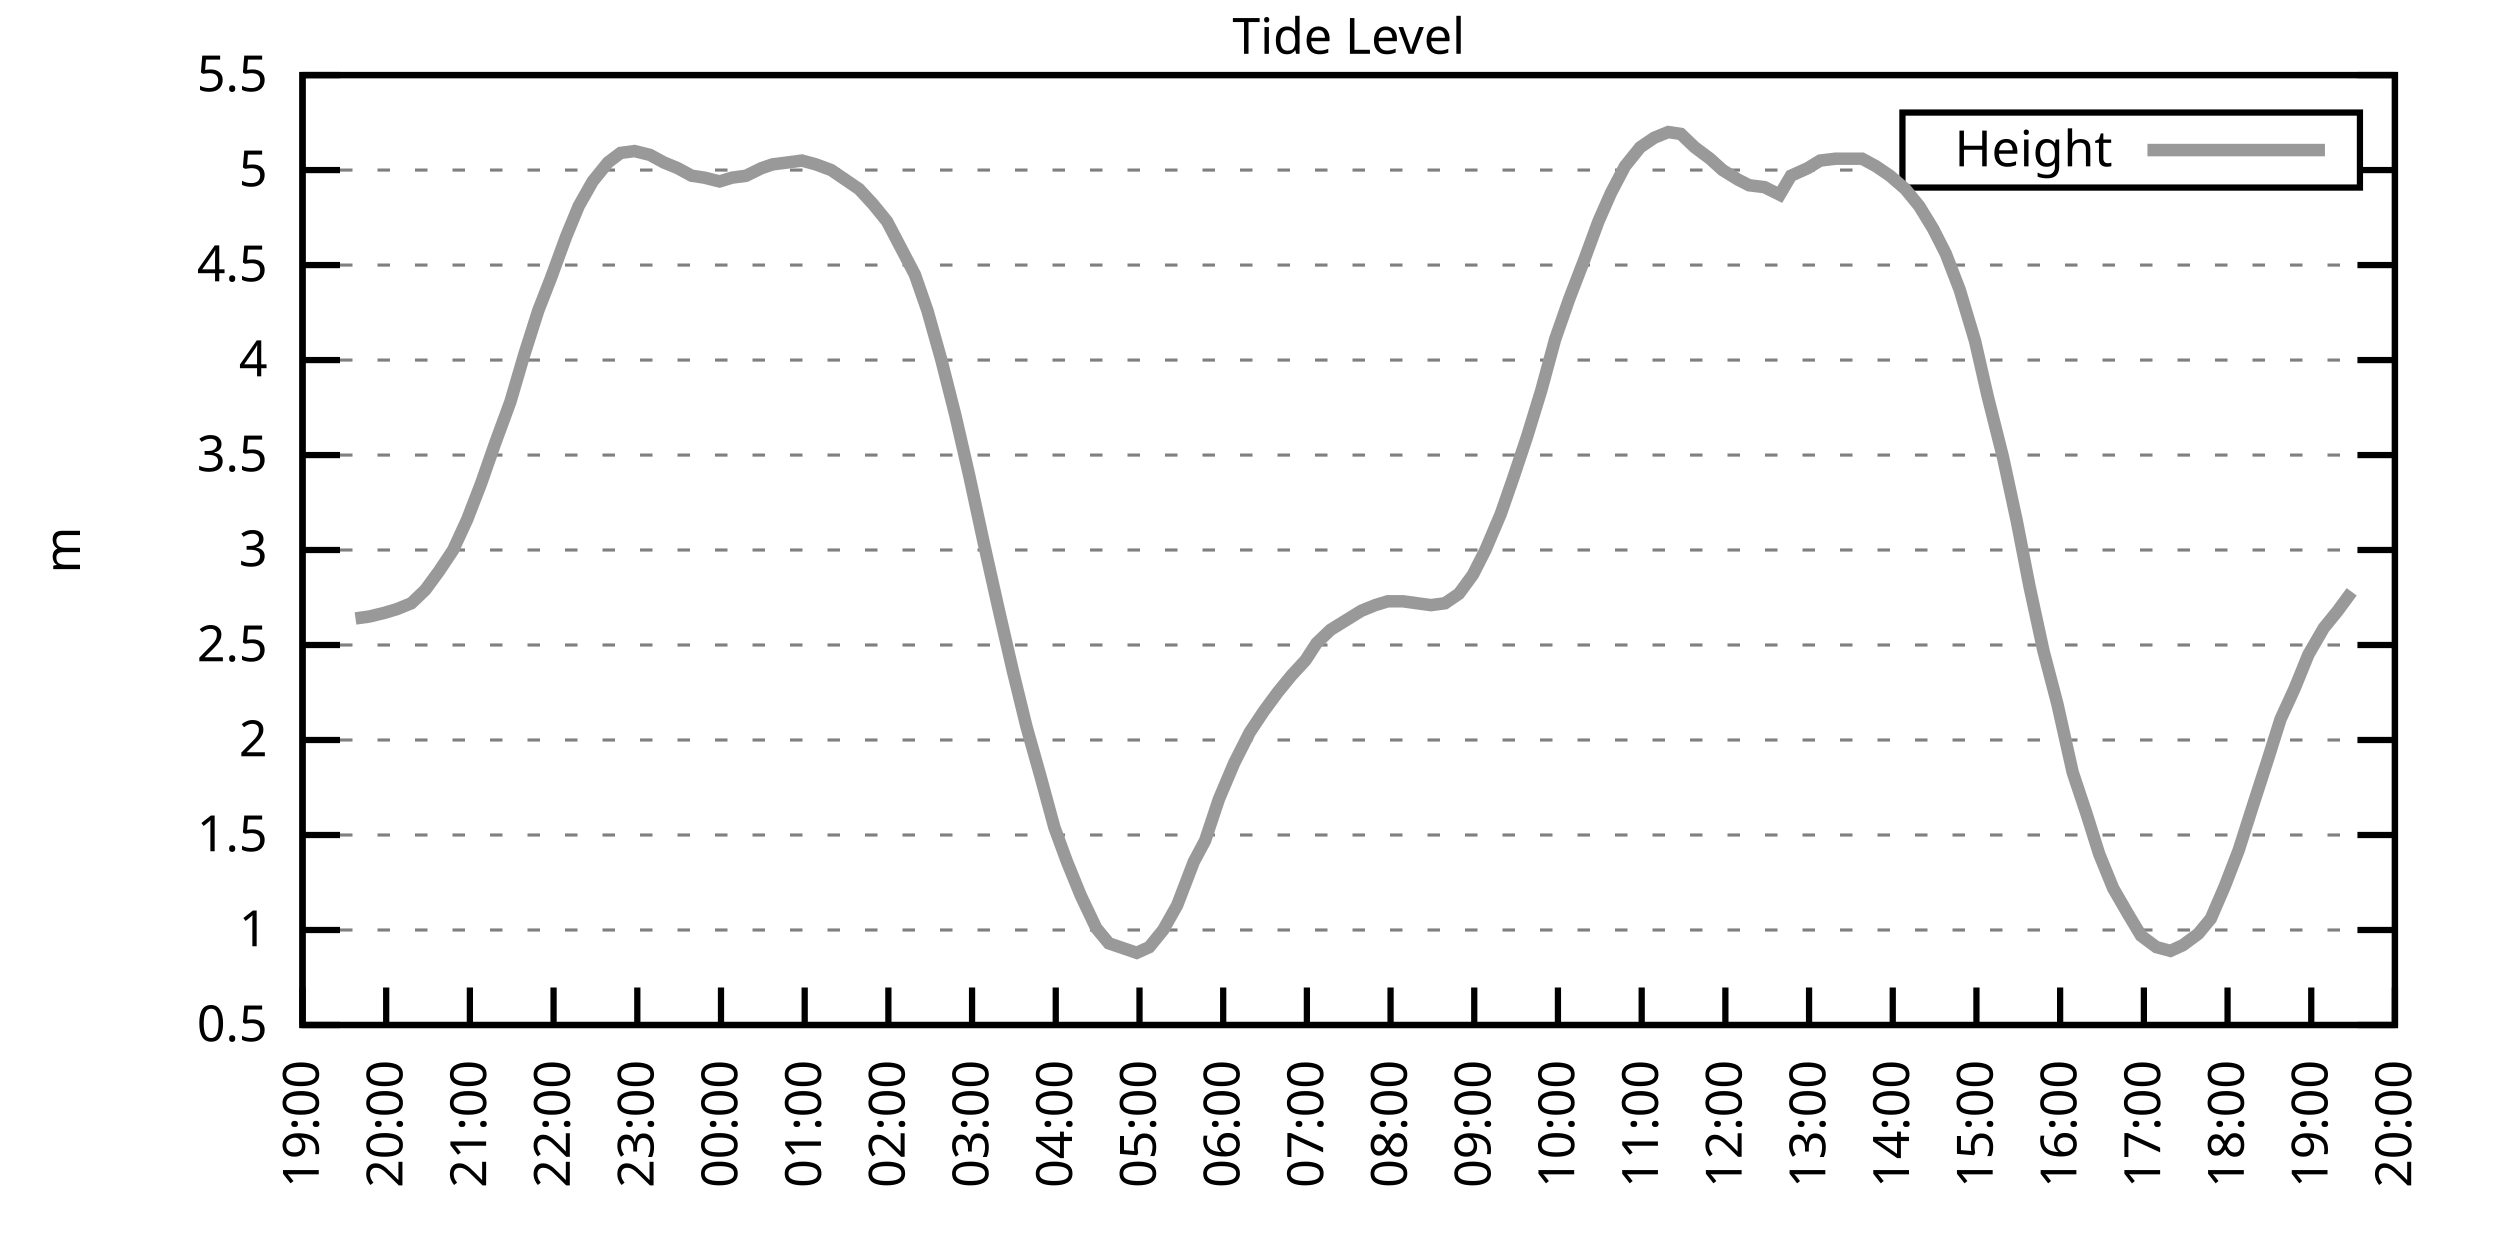
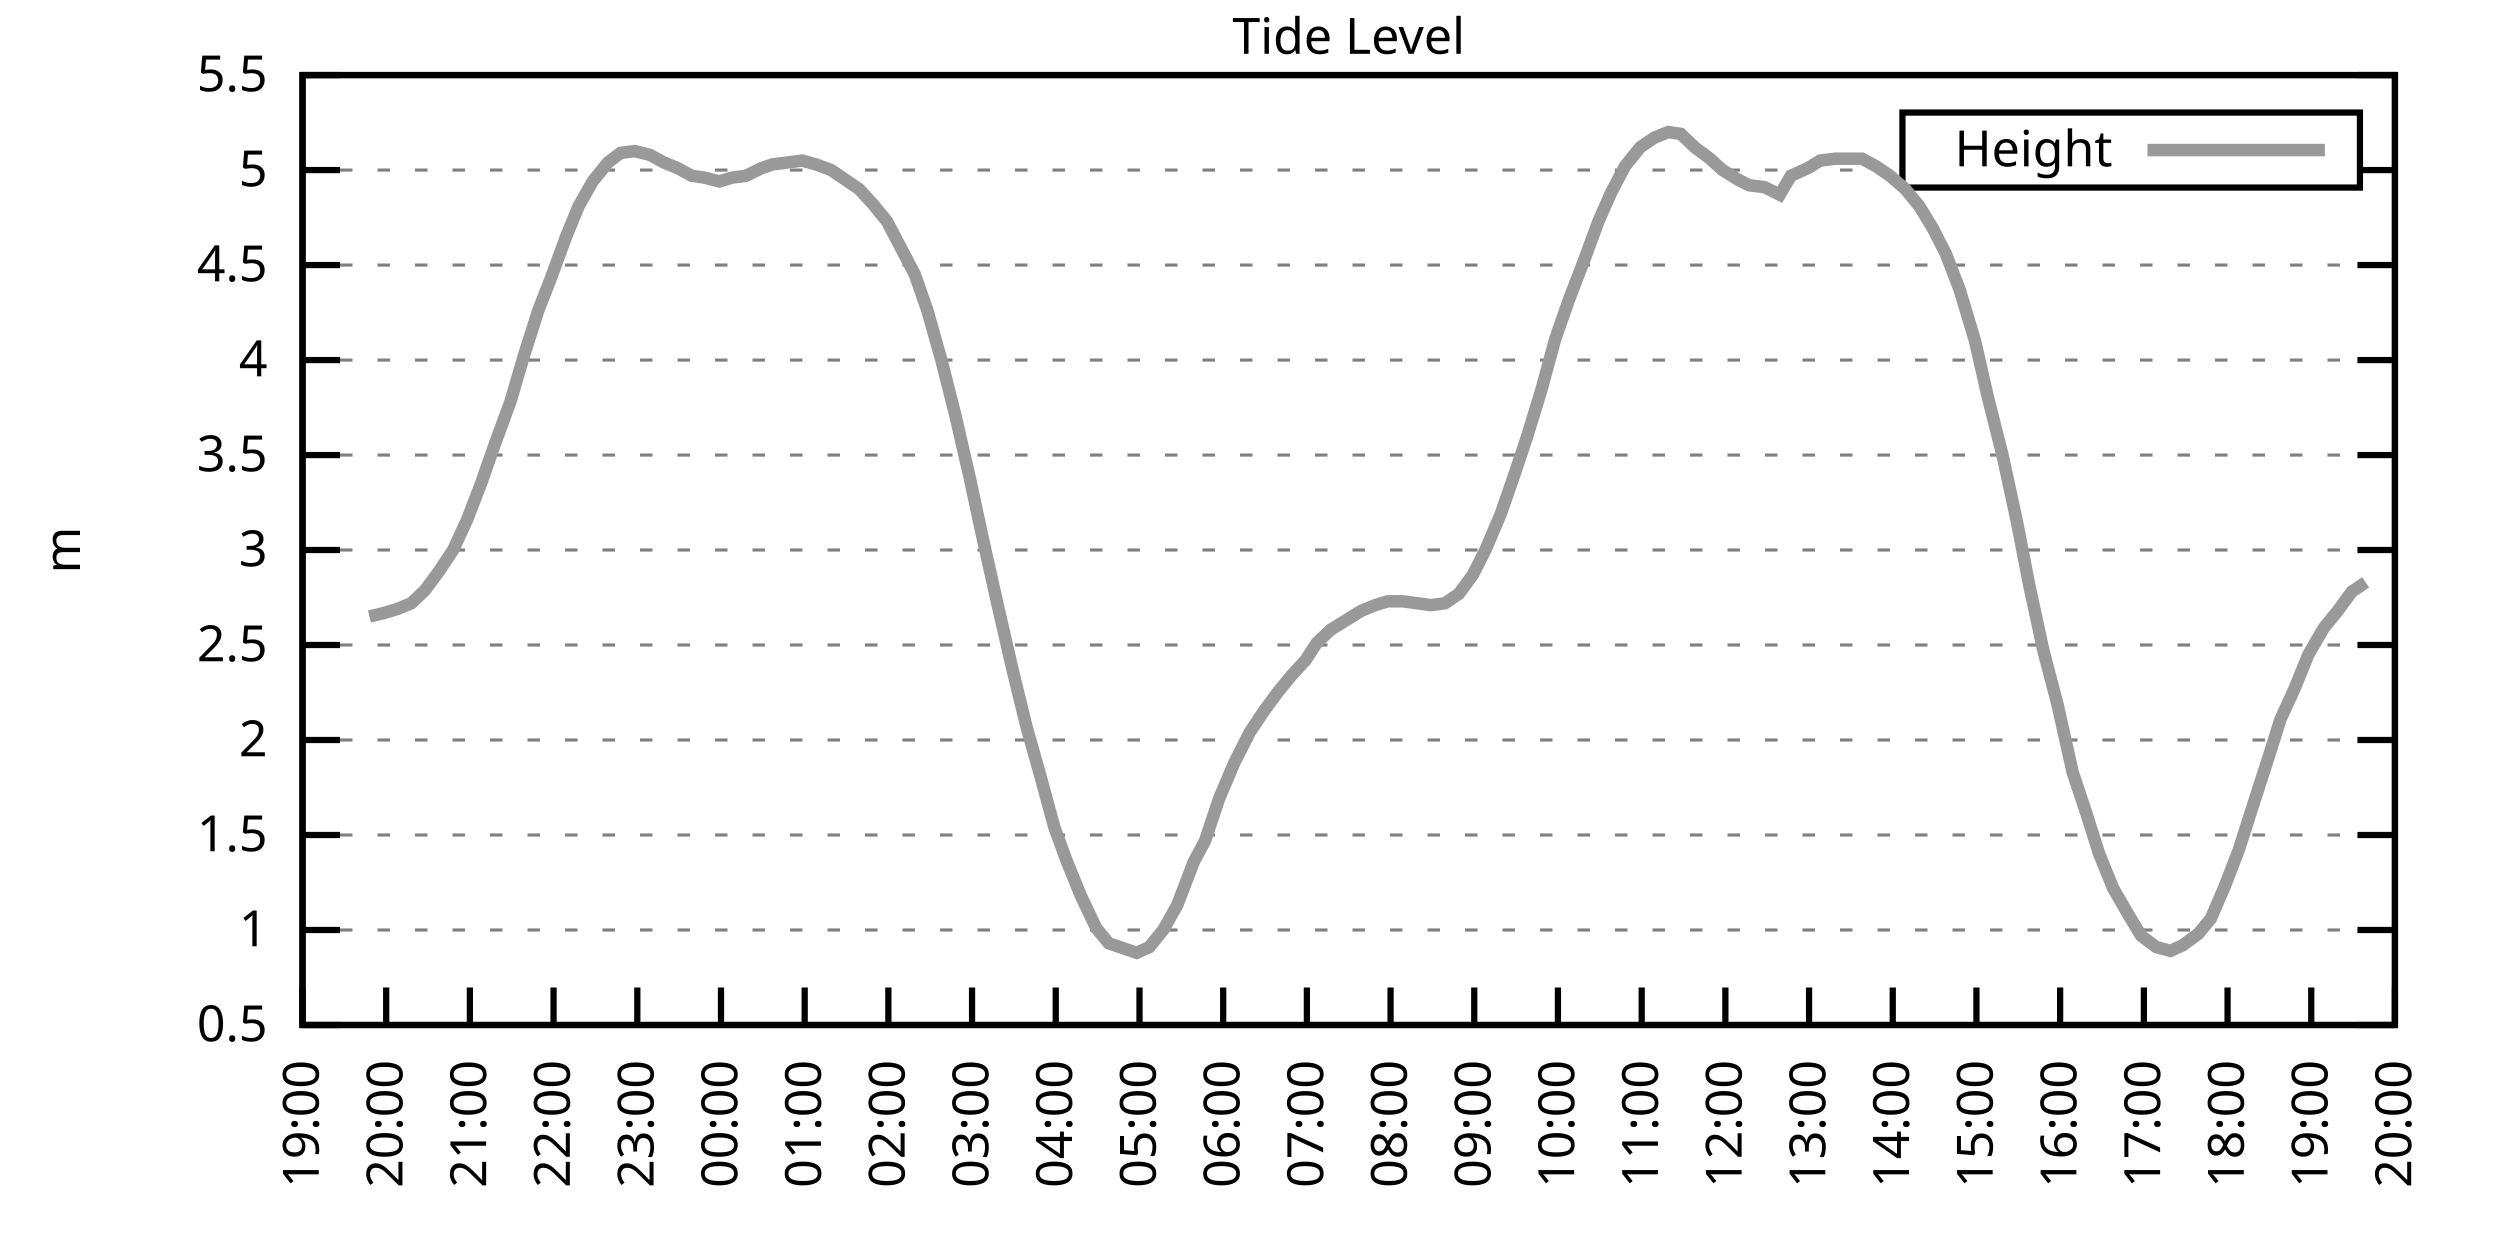
<svg xmlns="http://www.w3.org/2000/svg" xmlns:xlink="http://www.w3.org/1999/xlink" width="400" height="200" viewBox="0 0 400 200">
  <g id="gnuplot_canvas">
    <rect x="0" y="0" width="400" height="200" fill="none" />
    <defs>
      <circle id="gpDot" r="0.5" stroke-width="0.5" stroke="currentColor" />
      <path id="gpPt0" stroke-width="0.333" stroke="currentColor" d="M-1,0 h2 M0,-1 v2" />
      <path id="gpPt1" stroke-width="0.333" stroke="currentColor" d="M-1,-1 L1,1 M1,-1 L-1,1" />
      <path id="gpPt2" stroke-width="0.333" stroke="currentColor" d="M-1,0 L1,0 M0,-1 L0,1 M-1,-1 L1,1 M-1,1 L1,-1" />
      <rect id="gpPt3" stroke-width="0.333" stroke="currentColor" x="-1" y="-1" width="2" height="2" />
      <rect id="gpPt4" stroke-width="0.333" stroke="currentColor" fill="currentColor" x="-1" y="-1" width="2" height="2" />
      <circle id="gpPt5" stroke-width="0.333" stroke="currentColor" cx="0" cy="0" r="1" />
      <use xlink:href="#gpPt5" id="gpPt6" fill="currentColor" stroke="none" />
      <path id="gpPt7" stroke-width="0.333" stroke="currentColor" d="M0,-1.33 L-1.33,0.67 L1.33,0.67 z" />
      <use xlink:href="#gpPt7" id="gpPt8" fill="currentColor" stroke="none" />
      <use xlink:href="#gpPt7" id="gpPt9" stroke="currentColor" transform="rotate(180)" />
      <use xlink:href="#gpPt9" id="gpPt10" fill="currentColor" stroke="none" />
      <use xlink:href="#gpPt3" id="gpPt11" stroke="currentColor" transform="rotate(45)" />
      <use xlink:href="#gpPt11" id="gpPt12" fill="currentColor" stroke="none" />
      <path id="gpPt13" stroke-width="0.333" stroke="currentColor" d="M0,1.330 L1.265,0.411 L0.782,-1.067 L-0.782,-1.076 L-1.265,0.411 z" />
      <use xlink:href="#gpPt13" id="gpPt14" fill="currentColor" stroke="none" />
      <filter id="textbox" filterUnits="objectBoundingBox" x="0" y="0" height="1" width="1">
        <feFlood flood-color="white" flood-opacity="1" result="bgnd" />
        <feComposite in="SourceGraphic" in2="bgnd" operator="atop" />
      </filter>
      <filter id="greybox" filterUnits="objectBoundingBox" x="0" y="0" height="1" width="1">
        <feFlood flood-color="lightgrey" flood-opacity="1" result="grey" />
        <feComposite in="SourceGraphic" in2="grey" operator="atop" />
      </filter>
    </defs>
    <g fill="none" color="white" stroke="currentColor" stroke-width="1.00" stroke-linecap="butt" stroke-linejoin="miter">
</g>
    <g fill="none" color="black" stroke="currentColor" stroke-width="1.00" stroke-linecap="butt" stroke-linejoin="miter">
      <g stroke="none" shape-rendering="crispEdges">
        <polygon fill="rgb(255, 255, 255)" points="48.40,164.00 383.18,164.00 383.18,12.02 48.40,12.02 " />
      </g>
    </g>
    <g fill="none" color="black" stroke="currentColor" stroke-width="1.00" stroke-linecap="butt" stroke-linejoin="miter">
</g>
    <g fill="none" color="black" stroke="black" stroke-width="0.50" stroke-linecap="butt" stroke-linejoin="miter">
</g>
    <g fill="none" color="gray" stroke="currentColor" stroke-width="0.50" stroke-linecap="butt" stroke-linejoin="miter">
      <path stroke="gray" stroke-dasharray="2,4" class="gridline" d="M48.40,164.00 L383.19,164.00  " />
    </g>
    <g fill="none" color="gray" stroke="gray" stroke-width="1.00" stroke-linecap="butt" stroke-linejoin="miter">
</g>
    <g fill="none" color="black" stroke="currentColor" stroke-width="1.00" stroke-linecap="butt" stroke-linejoin="miter">
      <path stroke="black" d="M48.40,164.00 L54.40,164.00 M383.19,164.00 L377.19,164.00  " />
      <g transform="translate(42.80,166.60)" stroke="none" fill="black" font-family="Sans" font-size="8.00" text-anchor="end">
        <text>
          <tspan font-family="Sans"> 0.5</tspan>
        </text>
      </g>
    </g>
    <g fill="none" color="black" stroke="currentColor" stroke-width="1.00" stroke-linecap="butt" stroke-linejoin="miter">
</g>
    <g fill="none" color="black" stroke="black" stroke-width="0.50" stroke-linecap="butt" stroke-linejoin="miter">
</g>
    <g fill="none" color="gray" stroke="currentColor" stroke-width="0.50" stroke-linecap="butt" stroke-linejoin="miter">
      <path stroke="gray" stroke-dasharray="2,4" class="gridline" d="M48.40,148.80 L383.19,148.80  " />
    </g>
    <g fill="none" color="gray" stroke="gray" stroke-width="1.00" stroke-linecap="butt" stroke-linejoin="miter">
</g>
    <g fill="none" color="black" stroke="currentColor" stroke-width="1.00" stroke-linecap="butt" stroke-linejoin="miter">
      <path stroke="black" d="M48.40,148.80 L54.40,148.80 M383.19,148.80 L377.19,148.80  " />
      <g transform="translate(42.80,151.40)" stroke="none" fill="black" font-family="Sans" font-size="8.00" text-anchor="end">
        <text>
          <tspan font-family="Sans"> 1</tspan>
        </text>
      </g>
    </g>
    <g fill="none" color="black" stroke="currentColor" stroke-width="1.00" stroke-linecap="butt" stroke-linejoin="miter">
</g>
    <g fill="none" color="black" stroke="black" stroke-width="0.50" stroke-linecap="butt" stroke-linejoin="miter">
</g>
    <g fill="none" color="gray" stroke="currentColor" stroke-width="0.50" stroke-linecap="butt" stroke-linejoin="miter">
      <path stroke="gray" stroke-dasharray="2,4" class="gridline" d="M48.40,133.60 L383.19,133.60  " />
    </g>
    <g fill="none" color="gray" stroke="gray" stroke-width="1.00" stroke-linecap="butt" stroke-linejoin="miter">
</g>
    <g fill="none" color="black" stroke="currentColor" stroke-width="1.00" stroke-linecap="butt" stroke-linejoin="miter">
      <path stroke="black" d="M48.40,133.60 L54.40,133.60 M383.19,133.60 L377.19,133.60  " />
      <g transform="translate(42.80,136.20)" stroke="none" fill="black" font-family="Sans" font-size="8.00" text-anchor="end">
        <text>
          <tspan font-family="Sans"> 1.5</tspan>
        </text>
      </g>
    </g>
    <g fill="none" color="black" stroke="currentColor" stroke-width="1.00" stroke-linecap="butt" stroke-linejoin="miter">
</g>
    <g fill="none" color="black" stroke="black" stroke-width="0.50" stroke-linecap="butt" stroke-linejoin="miter">
</g>
    <g fill="none" color="gray" stroke="currentColor" stroke-width="0.50" stroke-linecap="butt" stroke-linejoin="miter">
      <path stroke="gray" stroke-dasharray="2,4" class="gridline" d="M48.40,118.40 L383.19,118.40  " />
    </g>
    <g fill="none" color="gray" stroke="gray" stroke-width="1.00" stroke-linecap="butt" stroke-linejoin="miter">
</g>
    <g fill="none" color="black" stroke="currentColor" stroke-width="1.00" stroke-linecap="butt" stroke-linejoin="miter">
      <path stroke="black" d="M48.40,118.40 L54.40,118.40 M383.19,118.40 L377.19,118.40  " />
      <g transform="translate(42.80,121.00)" stroke="none" fill="black" font-family="Sans" font-size="8.00" text-anchor="end">
        <text>
          <tspan font-family="Sans"> 2</tspan>
        </text>
      </g>
    </g>
    <g fill="none" color="black" stroke="currentColor" stroke-width="1.00" stroke-linecap="butt" stroke-linejoin="miter">
</g>
    <g fill="none" color="black" stroke="black" stroke-width="0.50" stroke-linecap="butt" stroke-linejoin="miter">
</g>
    <g fill="none" color="gray" stroke="currentColor" stroke-width="0.50" stroke-linecap="butt" stroke-linejoin="miter">
      <path stroke="gray" stroke-dasharray="2,4" class="gridline" d="M48.40,103.20 L383.19,103.20  " />
    </g>
    <g fill="none" color="gray" stroke="gray" stroke-width="1.00" stroke-linecap="butt" stroke-linejoin="miter">
</g>
    <g fill="none" color="black" stroke="currentColor" stroke-width="1.00" stroke-linecap="butt" stroke-linejoin="miter">
      <path stroke="black" d="M48.40,103.20 L54.40,103.20 M383.19,103.20 L377.19,103.20  " />
      <g transform="translate(42.80,105.80)" stroke="none" fill="black" font-family="Sans" font-size="8.00" text-anchor="end">
        <text>
          <tspan font-family="Sans"> 2.5</tspan>
        </text>
      </g>
    </g>
    <g fill="none" color="black" stroke="currentColor" stroke-width="1.00" stroke-linecap="butt" stroke-linejoin="miter">
</g>
    <g fill="none" color="black" stroke="black" stroke-width="0.50" stroke-linecap="butt" stroke-linejoin="miter">
</g>
    <g fill="none" color="gray" stroke="currentColor" stroke-width="0.50" stroke-linecap="butt" stroke-linejoin="miter">
      <path stroke="gray" stroke-dasharray="2,4" class="gridline" d="M48.40,88.00 L383.19,88.00  " />
    </g>
    <g fill="none" color="gray" stroke="gray" stroke-width="1.00" stroke-linecap="butt" stroke-linejoin="miter">
</g>
    <g fill="none" color="black" stroke="currentColor" stroke-width="1.00" stroke-linecap="butt" stroke-linejoin="miter">
      <path stroke="black" d="M48.40,88.00 L54.40,88.00 M383.19,88.00 L377.19,88.00  " />
      <g transform="translate(42.80,90.60)" stroke="none" fill="black" font-family="Sans" font-size="8.00" text-anchor="end">
        <text>
          <tspan font-family="Sans"> 3</tspan>
        </text>
      </g>
    </g>
    <g fill="none" color="black" stroke="currentColor" stroke-width="1.00" stroke-linecap="butt" stroke-linejoin="miter">
</g>
    <g fill="none" color="black" stroke="black" stroke-width="0.50" stroke-linecap="butt" stroke-linejoin="miter">
</g>
    <g fill="none" color="gray" stroke="currentColor" stroke-width="0.50" stroke-linecap="butt" stroke-linejoin="miter">
      <path stroke="gray" stroke-dasharray="2,4" class="gridline" d="M48.40,72.81 L383.19,72.81  " />
    </g>
    <g fill="none" color="gray" stroke="gray" stroke-width="1.00" stroke-linecap="butt" stroke-linejoin="miter">
</g>
    <g fill="none" color="black" stroke="currentColor" stroke-width="1.00" stroke-linecap="butt" stroke-linejoin="miter">
      <path stroke="black" d="M48.40,72.81 L54.40,72.81 M383.19,72.81 L377.19,72.81  " />
      <g transform="translate(42.80,75.41)" stroke="none" fill="black" font-family="Sans" font-size="8.00" text-anchor="end">
        <text>
          <tspan font-family="Sans"> 3.5</tspan>
        </text>
      </g>
    </g>
    <g fill="none" color="black" stroke="currentColor" stroke-width="1.00" stroke-linecap="butt" stroke-linejoin="miter">
</g>
    <g fill="none" color="black" stroke="black" stroke-width="0.50" stroke-linecap="butt" stroke-linejoin="miter">
</g>
    <g fill="none" color="gray" stroke="currentColor" stroke-width="0.50" stroke-linecap="butt" stroke-linejoin="miter">
      <path stroke="gray" stroke-dasharray="2,4" class="gridline" d="M48.40,57.61 L383.19,57.61  " />
    </g>
    <g fill="none" color="gray" stroke="gray" stroke-width="1.00" stroke-linecap="butt" stroke-linejoin="miter">
</g>
    <g fill="none" color="black" stroke="currentColor" stroke-width="1.00" stroke-linecap="butt" stroke-linejoin="miter">
      <path stroke="black" d="M48.40,57.61 L54.40,57.61 M383.19,57.61 L377.19,57.61  " />
      <g transform="translate(42.80,60.21)" stroke="none" fill="black" font-family="Sans" font-size="8.00" text-anchor="end">
        <text>
          <tspan font-family="Sans"> 4</tspan>
        </text>
      </g>
    </g>
    <g fill="none" color="black" stroke="currentColor" stroke-width="1.00" stroke-linecap="butt" stroke-linejoin="miter">
</g>
    <g fill="none" color="black" stroke="black" stroke-width="0.50" stroke-linecap="butt" stroke-linejoin="miter">
</g>
    <g fill="none" color="gray" stroke="currentColor" stroke-width="0.50" stroke-linecap="butt" stroke-linejoin="miter">
      <path stroke="gray" stroke-dasharray="2,4" class="gridline" d="M48.40,42.41 L383.19,42.41  " />
    </g>
    <g fill="none" color="gray" stroke="gray" stroke-width="1.00" stroke-linecap="butt" stroke-linejoin="miter">
</g>
    <g fill="none" color="black" stroke="currentColor" stroke-width="1.00" stroke-linecap="butt" stroke-linejoin="miter">
      <path stroke="black" d="M48.40,42.41 L54.40,42.41 M383.19,42.41 L377.19,42.41  " />
      <g transform="translate(42.80,45.01)" stroke="none" fill="black" font-family="Sans" font-size="8.00" text-anchor="end">
        <text>
          <tspan font-family="Sans"> 4.5</tspan>
        </text>
      </g>
    </g>
    <g fill="none" color="black" stroke="currentColor" stroke-width="1.00" stroke-linecap="butt" stroke-linejoin="miter">
</g>
    <g fill="none" color="black" stroke="black" stroke-width="0.50" stroke-linecap="butt" stroke-linejoin="miter">
</g>
    <g fill="none" color="gray" stroke="currentColor" stroke-width="0.50" stroke-linecap="butt" stroke-linejoin="miter">
      <path stroke="gray" stroke-dasharray="2,4" class="gridline" d="M48.40,27.21 L304.39,27.21 M377.59,27.21 L383.19,27.21  " />
    </g>
    <g fill="none" color="gray" stroke="gray" stroke-width="1.00" stroke-linecap="butt" stroke-linejoin="miter">
</g>
    <g fill="none" color="black" stroke="currentColor" stroke-width="1.00" stroke-linecap="butt" stroke-linejoin="miter">
      <path stroke="black" d="M48.40,27.21 L54.40,27.21 M383.19,27.21 L377.19,27.21  " />
      <g transform="translate(42.80,29.81)" stroke="none" fill="black" font-family="Sans" font-size="8.00" text-anchor="end">
        <text>
          <tspan font-family="Sans"> 5</tspan>
        </text>
      </g>
    </g>
    <g fill="none" color="black" stroke="currentColor" stroke-width="1.00" stroke-linecap="butt" stroke-linejoin="miter">
</g>
    <g fill="none" color="black" stroke="black" stroke-width="0.50" stroke-linecap="butt" stroke-linejoin="miter">
</g>
    <g fill="none" color="gray" stroke="currentColor" stroke-width="0.50" stroke-linecap="butt" stroke-linejoin="miter">
      <path stroke="gray" stroke-dasharray="2,4" class="gridline" d="M48.40,12.01 L383.19,12.01  " />
    </g>
    <g fill="none" color="gray" stroke="gray" stroke-width="1.00" stroke-linecap="butt" stroke-linejoin="miter">
</g>
    <g fill="none" color="black" stroke="currentColor" stroke-width="1.00" stroke-linecap="butt" stroke-linejoin="miter">
      <path stroke="black" d="M48.40,12.01 L54.40,12.01 M383.19,12.01 L377.19,12.01  " />
      <g transform="translate(42.80,14.61)" stroke="none" fill="black" font-family="Sans" font-size="8.00" text-anchor="end">
        <text>
          <tspan font-family="Sans"> 5.5</tspan>
        </text>
      </g>
    </g>
    <g fill="none" color="black" stroke="currentColor" stroke-width="1.00" stroke-linecap="butt" stroke-linejoin="miter">
      <path stroke="black" d="M48.40,164.00 L48.40,158.00  " />
      <g transform="translate(51.00,169.60) rotate(270.00)" stroke="none" fill="black" font-family="Sans" font-size="8.00" text-anchor="end">
        <text>
          <tspan font-family="Sans">19:00</tspan>
        </text>
      </g>
    </g>
    <g fill="none" color="black" stroke="currentColor" stroke-width="1.00" stroke-linecap="butt" stroke-linejoin="miter">
      <path stroke="black" d="M61.79,164.00 L61.79,158.00  " />
      <g transform="translate(64.39,169.60) rotate(270.00)" stroke="none" fill="black" font-family="Sans" font-size="8.00" text-anchor="end">
        <text>
          <tspan font-family="Sans">20:00</tspan>
        </text>
      </g>
    </g>
    <g fill="none" color="black" stroke="currentColor" stroke-width="1.00" stroke-linecap="butt" stroke-linejoin="miter">
      <path stroke="black" d="M75.18,164.00 L75.18,158.00  " />
      <g transform="translate(77.78,169.60) rotate(270.00)" stroke="none" fill="black" font-family="Sans" font-size="8.00" text-anchor="end">
        <text>
          <tspan font-family="Sans">21:00</tspan>
        </text>
      </g>
    </g>
    <g fill="none" color="black" stroke="currentColor" stroke-width="1.00" stroke-linecap="butt" stroke-linejoin="miter">
      <path stroke="black" d="M88.57,164.00 L88.57,158.00  " />
      <g transform="translate(91.17,169.60) rotate(270.00)" stroke="none" fill="black" font-family="Sans" font-size="8.00" text-anchor="end">
        <text>
          <tspan font-family="Sans">22:00</tspan>
        </text>
      </g>
    </g>
    <g fill="none" color="black" stroke="currentColor" stroke-width="1.00" stroke-linecap="butt" stroke-linejoin="miter">
      <path stroke="black" d="M101.97,164.00 L101.97,158.00  " />
      <g transform="translate(104.57,169.60) rotate(270.00)" stroke="none" fill="black" font-family="Sans" font-size="8.00" text-anchor="end">
        <text>
          <tspan font-family="Sans">23:00</tspan>
        </text>
      </g>
    </g>
    <g fill="none" color="black" stroke="currentColor" stroke-width="1.00" stroke-linecap="butt" stroke-linejoin="miter">
      <path stroke="black" d="M115.36,164.00 L115.36,158.00  " />
      <g transform="translate(117.96,169.60) rotate(270.00)" stroke="none" fill="black" font-family="Sans" font-size="8.00" text-anchor="end">
        <text>
          <tspan font-family="Sans">00:00</tspan>
        </text>
      </g>
    </g>
    <g fill="none" color="black" stroke="currentColor" stroke-width="1.00" stroke-linecap="butt" stroke-linejoin="miter">
      <path stroke="black" d="M128.75,164.00 L128.75,158.00  " />
      <g transform="translate(131.35,169.60) rotate(270.00)" stroke="none" fill="black" font-family="Sans" font-size="8.00" text-anchor="end">
        <text>
          <tspan font-family="Sans">01:00</tspan>
        </text>
      </g>
    </g>
    <g fill="none" color="black" stroke="currentColor" stroke-width="1.00" stroke-linecap="butt" stroke-linejoin="miter">
      <path stroke="black" d="M142.14,164.00 L142.14,158.00  " />
      <g transform="translate(144.74,169.60) rotate(270.00)" stroke="none" fill="black" font-family="Sans" font-size="8.00" text-anchor="end">
        <text>
          <tspan font-family="Sans">02:00</tspan>
        </text>
      </g>
    </g>
    <g fill="none" color="black" stroke="currentColor" stroke-width="1.00" stroke-linecap="butt" stroke-linejoin="miter">
      <path stroke="black" d="M155.53,164.00 L155.53,158.00  " />
      <g transform="translate(158.13,169.60) rotate(270.00)" stroke="none" fill="black" font-family="Sans" font-size="8.00" text-anchor="end">
        <text>
          <tspan font-family="Sans">03:00</tspan>
        </text>
      </g>
    </g>
    <g fill="none" color="black" stroke="currentColor" stroke-width="1.00" stroke-linecap="butt" stroke-linejoin="miter">
      <path stroke="black" d="M168.92,164.00 L168.92,158.00  " />
      <g transform="translate(171.52,169.60) rotate(270.00)" stroke="none" fill="black" font-family="Sans" font-size="8.00" text-anchor="end">
        <text>
          <tspan font-family="Sans">04:00</tspan>
        </text>
      </g>
    </g>
    <g fill="none" color="black" stroke="currentColor" stroke-width="1.00" stroke-linecap="butt" stroke-linejoin="miter">
      <path stroke="black" d="M182.32,164.00 L182.32,158.00  " />
      <g transform="translate(184.92,169.60) rotate(270.00)" stroke="none" fill="black" font-family="Sans" font-size="8.00" text-anchor="end">
        <text>
          <tspan font-family="Sans">05:00</tspan>
        </text>
      </g>
    </g>
    <g fill="none" color="black" stroke="currentColor" stroke-width="1.00" stroke-linecap="butt" stroke-linejoin="miter">
      <path stroke="black" d="M195.71,164.00 L195.71,158.00  " />
      <g transform="translate(198.31,169.60) rotate(270.00)" stroke="none" fill="black" font-family="Sans" font-size="8.00" text-anchor="end">
        <text>
          <tspan font-family="Sans">06:00</tspan>
        </text>
      </g>
    </g>
    <g fill="none" color="black" stroke="currentColor" stroke-width="1.00" stroke-linecap="butt" stroke-linejoin="miter">
      <path stroke="black" d="M209.10,164.00 L209.10,158.00  " />
      <g transform="translate(211.70,169.60) rotate(270.00)" stroke="none" fill="black" font-family="Sans" font-size="8.00" text-anchor="end">
        <text>
          <tspan font-family="Sans">07:00</tspan>
        </text>
      </g>
    </g>
    <g fill="none" color="black" stroke="currentColor" stroke-width="1.00" stroke-linecap="butt" stroke-linejoin="miter">
      <path stroke="black" d="M222.49,164.00 L222.49,158.00  " />
      <g transform="translate(225.09,169.60) rotate(270.00)" stroke="none" fill="black" font-family="Sans" font-size="8.00" text-anchor="end">
        <text>
          <tspan font-family="Sans">08:00</tspan>
        </text>
      </g>
    </g>
    <g fill="none" color="black" stroke="currentColor" stroke-width="1.00" stroke-linecap="butt" stroke-linejoin="miter">
      <path stroke="black" d="M235.88,164.00 L235.88,158.00  " />
      <g transform="translate(238.48,169.60) rotate(270.00)" stroke="none" fill="black" font-family="Sans" font-size="8.00" text-anchor="end">
        <text>
          <tspan font-family="Sans">09:00</tspan>
        </text>
      </g>
    </g>
    <g fill="none" color="black" stroke="currentColor" stroke-width="1.00" stroke-linecap="butt" stroke-linejoin="miter">
      <path stroke="black" d="M249.27,164.00 L249.27,158.00  " />
      <g transform="translate(251.87,169.60) rotate(270.00)" stroke="none" fill="black" font-family="Sans" font-size="8.00" text-anchor="end">
        <text>
          <tspan font-family="Sans">10:00</tspan>
        </text>
      </g>
    </g>
    <g fill="none" color="black" stroke="currentColor" stroke-width="1.00" stroke-linecap="butt" stroke-linejoin="miter">
      <path stroke="black" d="M262.67,164.00 L262.67,158.00  " />
      <g transform="translate(265.27,169.60) rotate(270.00)" stroke="none" fill="black" font-family="Sans" font-size="8.00" text-anchor="end">
        <text>
          <tspan font-family="Sans">11:00</tspan>
        </text>
      </g>
    </g>
    <g fill="none" color="black" stroke="currentColor" stroke-width="1.00" stroke-linecap="butt" stroke-linejoin="miter">
      <path stroke="black" d="M276.06,164.00 L276.06,158.00  " />
      <g transform="translate(278.66,169.60) rotate(270.00)" stroke="none" fill="black" font-family="Sans" font-size="8.00" text-anchor="end">
        <text>
          <tspan font-family="Sans">12:00</tspan>
        </text>
      </g>
    </g>
    <g fill="none" color="black" stroke="currentColor" stroke-width="1.00" stroke-linecap="butt" stroke-linejoin="miter">
      <path stroke="black" d="M289.45,164.00 L289.45,158.00  " />
      <g transform="translate(292.05,169.60) rotate(270.00)" stroke="none" fill="black" font-family="Sans" font-size="8.00" text-anchor="end">
        <text>
          <tspan font-family="Sans">13:00</tspan>
        </text>
      </g>
    </g>
    <g fill="none" color="black" stroke="currentColor" stroke-width="1.00" stroke-linecap="butt" stroke-linejoin="miter">
      <path stroke="black" d="M302.84,164.00 L302.84,158.00  " />
      <g transform="translate(305.44,169.60) rotate(270.00)" stroke="none" fill="black" font-family="Sans" font-size="8.00" text-anchor="end">
        <text>
          <tspan font-family="Sans">14:00</tspan>
        </text>
      </g>
    </g>
    <g fill="none" color="black" stroke="currentColor" stroke-width="1.00" stroke-linecap="butt" stroke-linejoin="miter">
      <path stroke="black" d="M316.23,164.00 L316.23,158.00  " />
      <g transform="translate(318.83,169.60) rotate(270.00)" stroke="none" fill="black" font-family="Sans" font-size="8.00" text-anchor="end">
        <text>
          <tspan font-family="Sans">15:00</tspan>
        </text>
      </g>
    </g>
    <g fill="none" color="black" stroke="currentColor" stroke-width="1.00" stroke-linecap="butt" stroke-linejoin="miter">
      <path stroke="black" d="M329.62,164.00 L329.62,158.00  " />
      <g transform="translate(332.22,169.60) rotate(270.00)" stroke="none" fill="black" font-family="Sans" font-size="8.00" text-anchor="end">
        <text>
          <tspan font-family="Sans">16:00</tspan>
        </text>
      </g>
    </g>
    <g fill="none" color="black" stroke="currentColor" stroke-width="1.00" stroke-linecap="butt" stroke-linejoin="miter">
      <path stroke="black" d="M343.02,164.00 L343.02,158.00  " />
      <g transform="translate(345.62,169.60) rotate(270.00)" stroke="none" fill="black" font-family="Sans" font-size="8.00" text-anchor="end">
        <text>
          <tspan font-family="Sans">17:00</tspan>
        </text>
      </g>
    </g>
    <g fill="none" color="black" stroke="currentColor" stroke-width="1.00" stroke-linecap="butt" stroke-linejoin="miter">
      <path stroke="black" d="M356.41,164.00 L356.41,158.00  " />
      <g transform="translate(359.01,169.60) rotate(270.00)" stroke="none" fill="black" font-family="Sans" font-size="8.00" text-anchor="end">
        <text>
          <tspan font-family="Sans">18:00</tspan>
        </text>
      </g>
    </g>
    <g fill="none" color="black" stroke="currentColor" stroke-width="1.00" stroke-linecap="butt" stroke-linejoin="miter">
      <path stroke="black" d="M369.80,164.00 L369.80,158.00  " />
      <g transform="translate(372.40,169.60) rotate(270.00)" stroke="none" fill="black" font-family="Sans" font-size="8.00" text-anchor="end">
        <text>
          <tspan font-family="Sans">19:00</tspan>
        </text>
      </g>
    </g>
    <g fill="none" color="black" stroke="currentColor" stroke-width="1.00" stroke-linecap="butt" stroke-linejoin="miter">
      <path stroke="black" d="M383.19,164.00 L383.19,158.00  " />
      <g transform="translate(385.79,169.60) rotate(270.00)" stroke="none" fill="black" font-family="Sans" font-size="8.00" text-anchor="end">
        <text>
          <tspan font-family="Sans">20:00</tspan>
        </text>
      </g>
    </g>
    <g fill="none" color="black" stroke="currentColor" stroke-width="1.00" stroke-linecap="butt" stroke-linejoin="miter">
</g>
    <g fill="none" color="black" stroke="currentColor" stroke-width="1.00" stroke-linecap="butt" stroke-linejoin="miter">
      <path stroke="black" d="M48.40,12.01 L48.40,164.00 L383.19,164.00 L383.19,12.01 L48.40,12.01 Z  " />
    </g>
    <g fill="none" color="black" stroke="currentColor" stroke-width="1.00" stroke-linecap="butt" stroke-linejoin="miter">
</g>
    <g fill="none" color="black" stroke="currentColor" stroke-width="1.00" stroke-linecap="butt" stroke-linejoin="miter">
      <path stroke="black" d="M304.39,30.01 L304.39,18.01 L377.59,18.01 L377.59,30.01 L304.39,30.01 Z  " />
    </g>
    <g id="Tide_level_plot_1">
      <g fill="none" color="white" stroke="black" stroke-width="2.00" stroke-linecap="butt" stroke-linejoin="miter">
</g>
      <g fill="none" color="black" stroke="currentColor" stroke-width="2.00" stroke-linecap="butt" stroke-linejoin="miter">
        <g transform="translate(337.99,26.61)" stroke="none" fill="black" font-family="Sans" font-size="8.00" text-anchor="end">
          <text>
            <tspan font-family="Sans">Height</tspan>
          </text>
        </g>
      </g>
      <g fill="none" color="black" stroke="currentColor" stroke-width="2.00" stroke-linecap="butt" stroke-linejoin="miter">
-         <path stroke="rgb(153, 153, 153)" d="M343.59,24.01 L371.99,24.01 M56.88,98.95 L59.11,98.64 L61.57,98.04 L63.58,97.43 L65.81,96.52 L68.04,94.39   L70.27,91.35 L72.50,88.00 L74.74,83.14 L76.97,77.37 L79.20,70.98 L81.66,64.29 L83.89,56.70 L86.12,49.70   L88.13,44.54 L90.58,37.85 L92.59,32.98 L94.82,29.03 L97.28,25.99 L99.29,24.47 L101.52,24.17 L103.98,24.78   L106.21,25.99 L108.44,26.91 L110.67,28.12 L112.68,28.42 L115.13,29.03 L117.14,28.42 L119.38,28.12 L121.83,26.91   L123.62,26.30 L126.07,25.99 L128.30,25.69 L130.54,26.30 L132.99,27.21 L135.22,28.73 L137.45,30.25 L139.69,32.68   L141.92,35.42 L144.15,39.67 L146.38,43.93 L148.39,49.70 L150.62,57.61 L152.85,66.42 L155.09,76.15 L157.32,86.49   L159.77,97.43 L162.01,107.16 L164.24,116.28 L166.47,124.18 L168.70,132.39 L170.71,137.86 L172.94,143.33 L175.40,148.50   L177.41,150.93 L181.87,152.45 L183.88,151.54 L186.11,148.80 L188.34,144.85 L191.02,137.86 L192.81,134.51 L195.04,127.83   L197.49,122.05 L199.95,117.19 L202.18,113.84 L204.41,110.80 L206.64,108.07 L208.88,105.64 L210.66,102.90 L212.89,100.77   L215.35,99.25 L217.80,97.73 L220.04,96.82 L222.04,96.21 L224.50,96.21 L226.73,96.52 L228.96,96.82 L231.20,96.52   L233.43,95.00 L235.66,91.96 L237.67,88.00 L240.12,82.23 L242.13,76.45 L244.36,69.77 L246.60,62.47 L248.83,54.26   L251.06,47.88 L253.51,41.50 L255.75,35.42 L257.76,30.86 L259.99,26.60 L262.44,23.56 L264.67,22.04 L266.91,21.13   L268.92,21.43 L271.15,23.56 L273.60,25.39 L275.61,27.21 L278.07,28.73 L279.85,29.64 L282.31,29.94 L284.76,31.16   L286.55,28.12 L289.23,26.91 L291.23,25.69 L293.69,25.39 L295.70,25.39 L297.93,25.39 L300.16,26.60 L302.39,28.12   L304.85,30.25 L307.08,32.98 L309.31,36.63 L311.32,40.58 L313.55,46.36 L316.01,54.57 L318.02,63.38 L320.47,73.11   L322.70,83.45 L324.71,93.78 L326.95,104.12 L329.18,112.63 L331.63,123.57 L333.86,130.26 L335.87,136.64 L338.10,142.11   L340.56,146.37 L342.57,149.71 L345.02,151.54 L347.26,152.14 L349.26,151.23 L351.72,149.41 L353.73,146.98 L355.96,141.81   L358.19,136.03 L360.42,129.04 L362.88,121.44 L364.89,115.06 L367.12,110.20 L369.35,104.72 L371.81,100.47 L374.04,97.73   L376.27,94.69  " />
+         <path stroke="rgb(153, 153, 153)" d="M343.59,24.01 L371.99,24.01 M59.11,98.64 L61.57,98.04 L63.58,97.43 L65.81,96.52 L68.04,94.39 L70.27,91.35   L72.50,88.00 L74.74,83.14 L76.97,77.37 L79.20,70.98 L81.66,64.29 L83.89,56.70 L86.12,49.70 L88.13,44.54   L90.58,37.85 L92.59,32.98 L94.82,29.03 L97.28,25.99 L99.29,24.47 L101.52,24.17 L103.98,24.78 L106.21,25.99   L108.44,26.91 L110.67,28.12 L112.68,28.42 L115.13,29.03 L117.14,28.42 L119.38,28.12 L121.83,26.91 L123.62,26.30   L126.07,25.99 L128.30,25.69 L130.54,26.30 L132.99,27.21 L135.22,28.73 L137.45,30.25 L139.69,32.68 L141.92,35.42   L144.15,39.67 L146.38,43.93 L148.39,49.70 L150.62,57.61 L152.85,66.42 L155.09,76.15 L157.32,86.49 L159.77,97.43   L162.01,107.16 L164.24,116.28 L166.47,124.18 L168.70,132.39 L170.71,137.86 L172.94,143.33 L175.40,148.50 L177.41,150.93   L181.87,152.45 L183.88,151.54 L186.11,148.80 L188.34,144.85 L191.02,137.86 L192.81,134.51 L195.04,127.83 L197.49,122.05   L199.95,117.19 L202.18,113.84 L204.41,110.80 L206.64,108.07 L208.88,105.64 L210.66,102.90 L212.89,100.77 L215.35,99.25   L217.80,97.73 L220.04,96.82 L222.04,96.21 L224.50,96.21 L226.73,96.52 L228.96,96.82 L231.20,96.52 L233.43,95.00   L235.66,91.96 L237.67,88.00 L240.12,82.23 L242.13,76.45 L244.36,69.77 L246.60,62.47 L248.83,54.26 L251.06,47.88   L253.51,41.50 L255.75,35.42 L257.76,30.86 L259.99,26.60 L262.44,23.56 L264.67,22.04 L266.91,21.13 L268.92,21.43   L271.15,23.56 L273.60,25.39 L275.61,27.21 L278.07,28.73 L279.85,29.64 L282.31,29.94 L284.76,31.16 L286.55,28.12   L289.23,26.91 L291.23,25.69 L293.69,25.39 L295.70,25.39 L297.93,25.39 L300.16,26.60 L302.39,28.12 L304.85,30.25   L307.08,32.98 L309.31,36.63 L311.32,40.58 L313.55,46.36 L316.01,54.57 L318.02,63.38 L320.47,73.11 L322.70,83.45   L324.71,93.78 L326.95,104.12 L329.18,112.63 L331.63,123.57 L333.86,130.26 L335.87,136.64 L338.10,142.11 L340.56,146.37   L342.57,149.71 L345.02,151.54 L347.26,152.14 L349.26,151.23 L351.72,149.41 L353.73,146.98 L355.96,141.81 L358.19,136.03   L360.42,129.04 L362.88,121.44 L364.89,115.06 L367.12,110.20 L369.35,104.72 L371.81,100.47 L374.04,97.73 L376.27,94.69   L378.50,93.17  " />
      </g>
    </g>
    <g fill="none" color="black" stroke="currentColor" stroke-width="2.00" stroke-linecap="butt" stroke-linejoin="miter">
</g>
    <g fill="none" color="black" stroke="black" stroke-width="1.00" stroke-linecap="butt" stroke-linejoin="miter">
</g>
    <g fill="none" color="black" stroke="currentColor" stroke-width="1.00" stroke-linecap="butt" stroke-linejoin="miter">
      <path stroke="black" d="M48.40,12.01 L48.40,164.00 L383.19,164.00 L383.19,12.01 L48.40,12.01 Z  " />
      <g transform="translate(12.80,88.01) rotate(270.00)" stroke="none" fill="black" font-family="Sans" font-size="8.00" text-anchor="middle">
        <text>
          <tspan font-family="Sans">m</tspan>
        </text>
      </g>
    </g>
    <g fill="none" color="black" stroke="currentColor" stroke-width="1.00" stroke-linecap="butt" stroke-linejoin="miter">
</g>
    <g fill="none" color="black" stroke="currentColor" stroke-width="1.00" stroke-linecap="butt" stroke-linejoin="miter">
      <g transform="translate(215.79,8.61)" stroke="none" fill="black" font-family="Sans" font-size="8.00" text-anchor="middle">
        <text>
          <tspan font-family="Sans">Tide Level</tspan>
        </text>
      </g>
    </g>
    <g fill="none" color="black" stroke="currentColor" stroke-width="1.00" stroke-linecap="butt" stroke-linejoin="miter">
</g>
  </g>
</svg>
